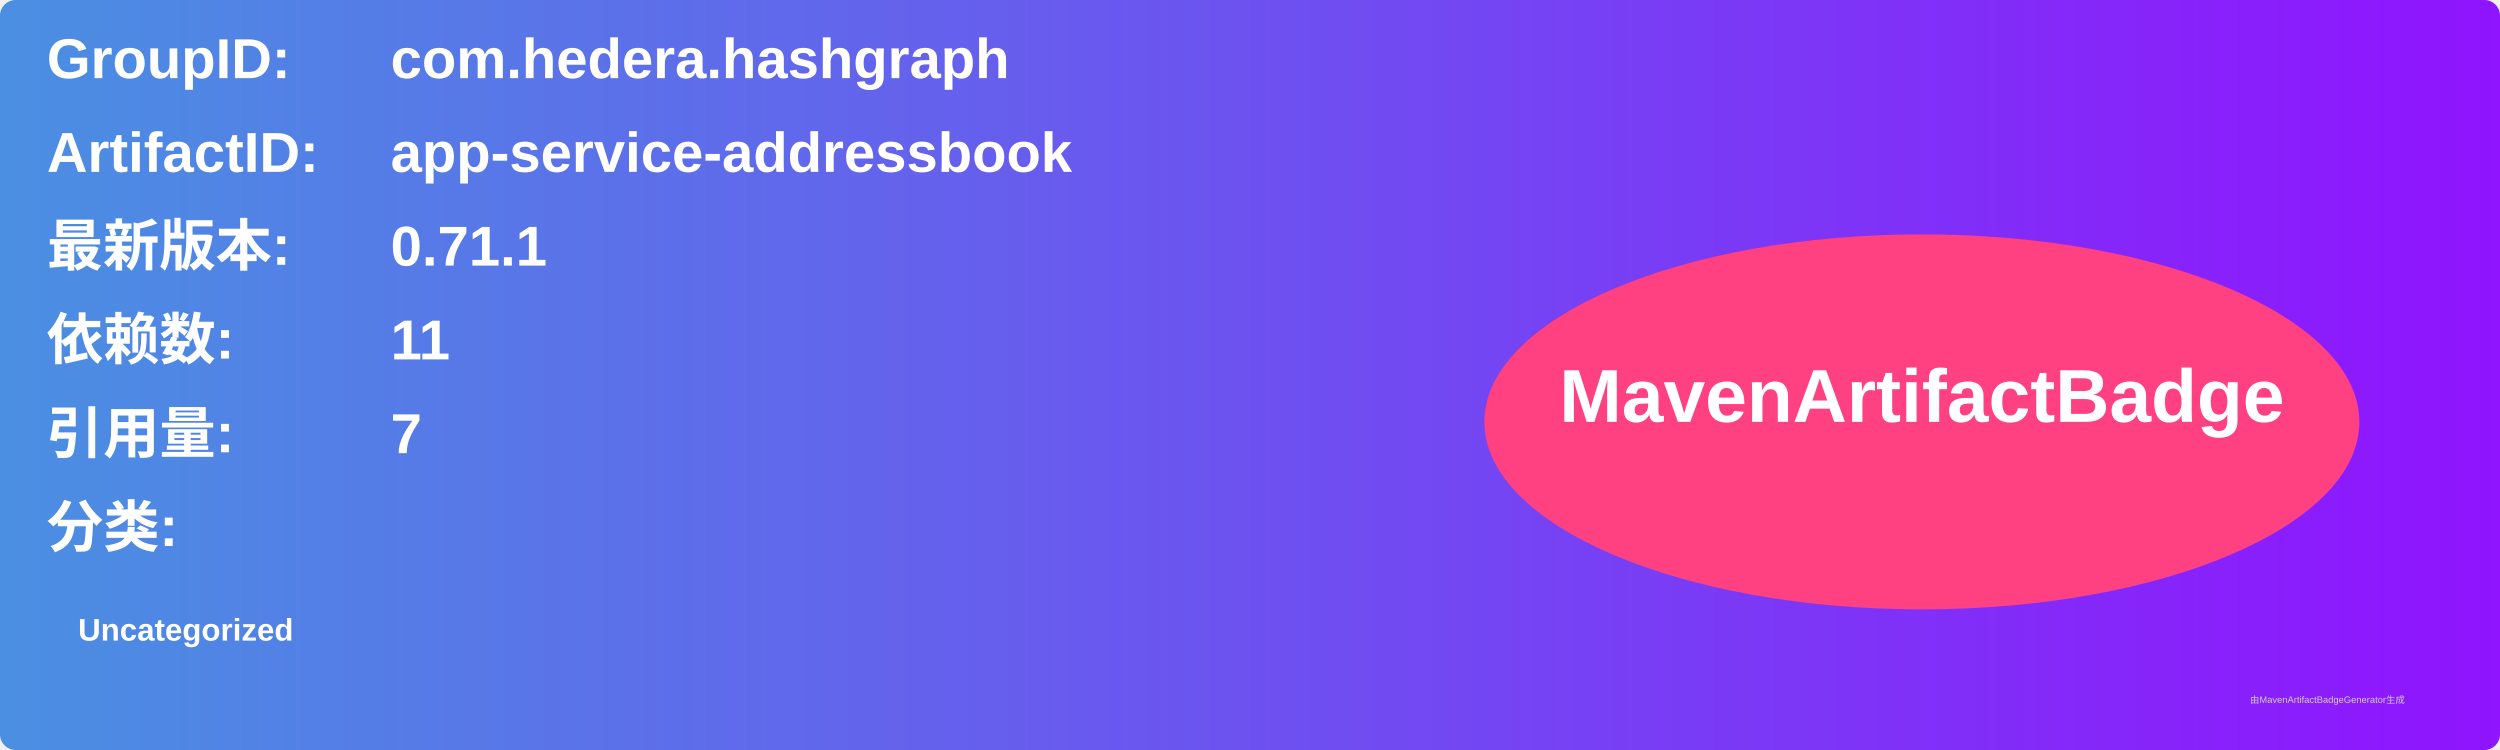
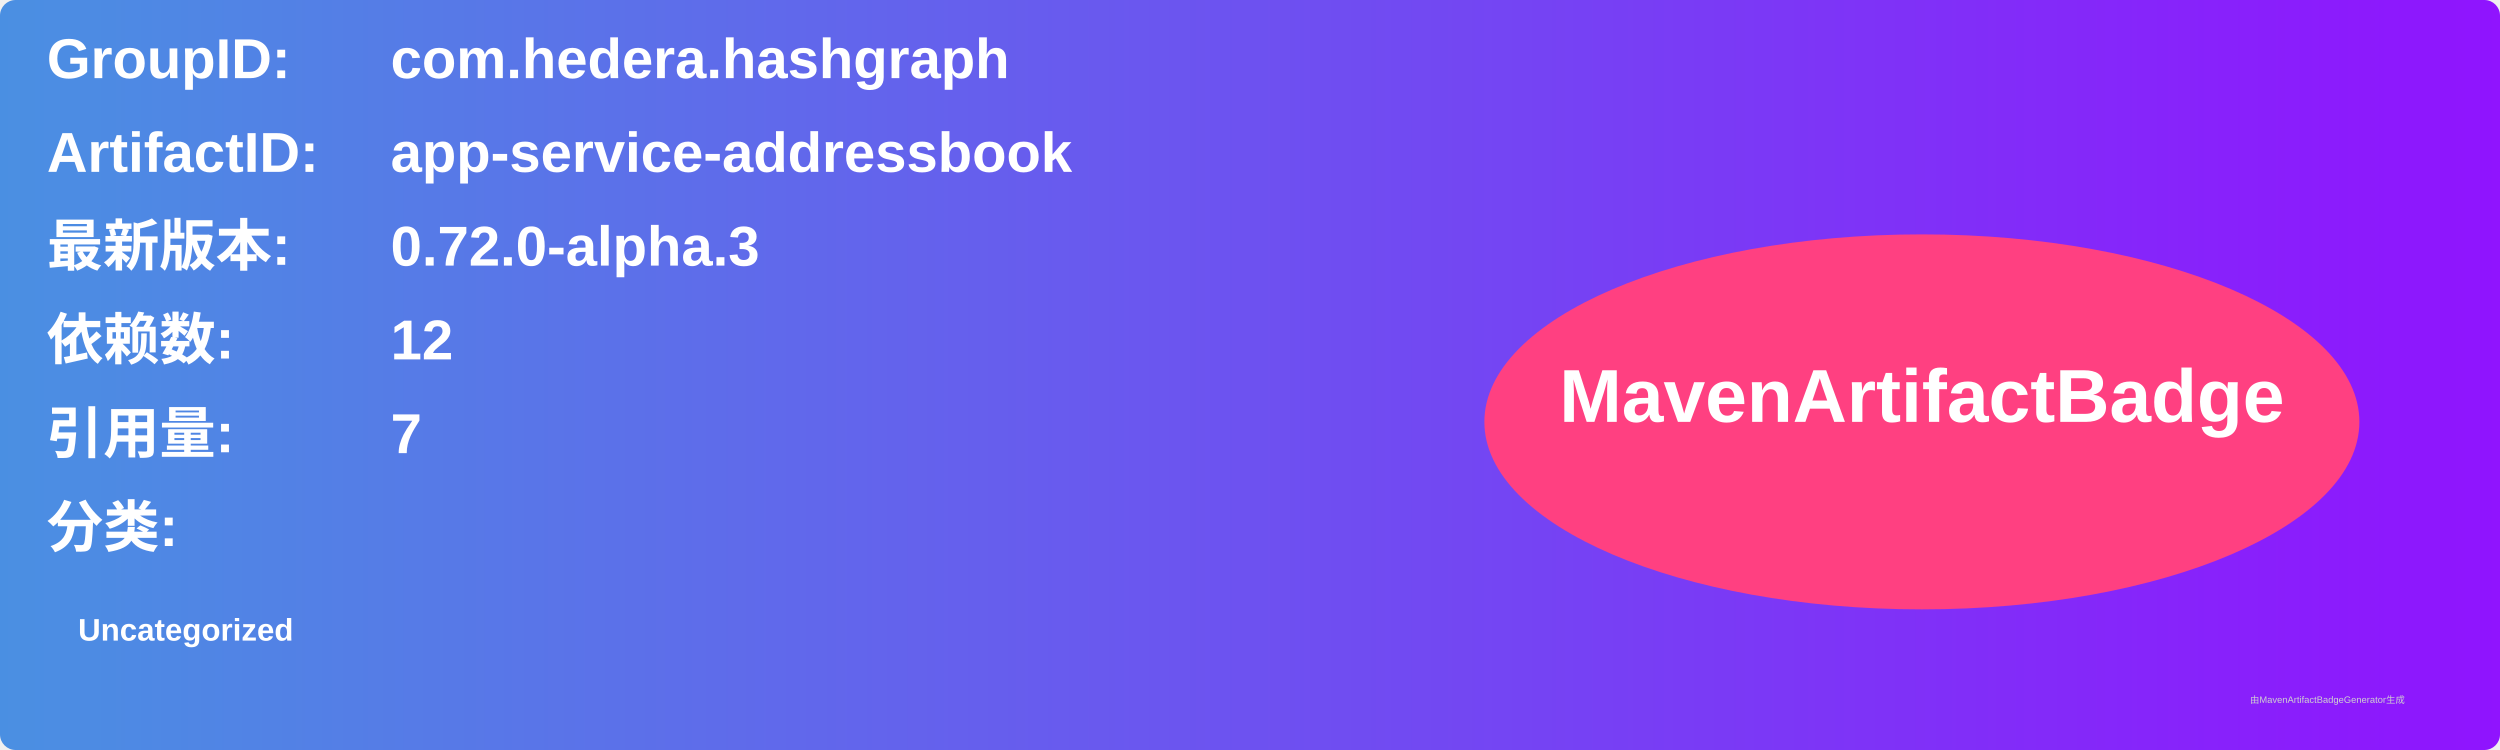
<svg xmlns="http://www.w3.org/2000/svg" width="800" height="240" viewBox="0 0 800 240">
  <linearGradient id="grad" x1="0%" y1="0%" x2="100%" y2="0%">
    <stop offset="0%" stop-color="#4a90e2" />
    <stop offset="100%" stop-color="#9013fe" />
  </linearGradient>
  <rect width="100%" height="100%" rx="5" ry="5" fill="url(#grad)" />
  <g transform="translate(15, 15)">
    <text x="0" y="10" font-family="Arial" font-size="18" fill="white" font-weight="bold" width="260">GroupID:</text>
    <text x="110" y="10" font-family="Arial" font-size="18" fill="white" font-weight="bold" width="460">com.hedera.hashgraph</text>
    <text x="0" y="40" font-family="Arial" font-size="18" fill="white" font-weight="bold" width="260">ArtifactID:</text>
    <text x="110" y="40" font-family="Arial" font-size="18" fill="white" font-weight="bold" width="460">app-service-addressbook</text>
    <text x="0" y="70" font-family="Arial" font-size="18" fill="white" font-weight="bold">最新版本:</text>
    <text x="110" y="70" font-family="Arial" font-size="18" fill="white" font-weight="bold">
-       <tspan font-weight="bold">0.71.1</tspan>
+       <tspan font-weight="bold">0.72.0-alpha.3</tspan>
    </text>
    <text x="0" y="100" font-family="Arial" font-size="18" fill="white" font-weight="bold">依赖数: </text>
    <text x="110" y="100" font-family="Arial" font-size="18" fill="white">
-       <tspan font-weight="bold">11</tspan>
+       <tspan font-weight="bold">12</tspan>
    </text>
    <text x="0" y="130" font-family="Arial" font-size="18" fill="white" font-weight="bold">引用量: </text>
    <text x="110" y="130" font-family="Arial" font-size="18" fill="white">
      <tspan font-weight="bold">7</tspan>
    </text>
    <text x="0" y="160" font-family="Arial" font-size="18" fill="white" font-weight="bold">分类:</text>
    <text x="10" y="190" font-family="Arial" font-size="10" fill="white">
      <tspan font-weight="bold">Uncategorized</tspan>
    </text>
    <ellipse cx="600" cy="120" rx="140" ry="60" fill="#ff4081" />
    <text x="600" y="120" text-anchor="middle" font-family="Arial" font-size="24" fill="white" font-weight="bold">MavenArtifactBadge</text>
  </g>
  <text x="720" y="225" font-family="Arial" font-size="3" fill="#d0d0d0">由MavenArtifactBadgeGenerator生成</text>
</svg>
